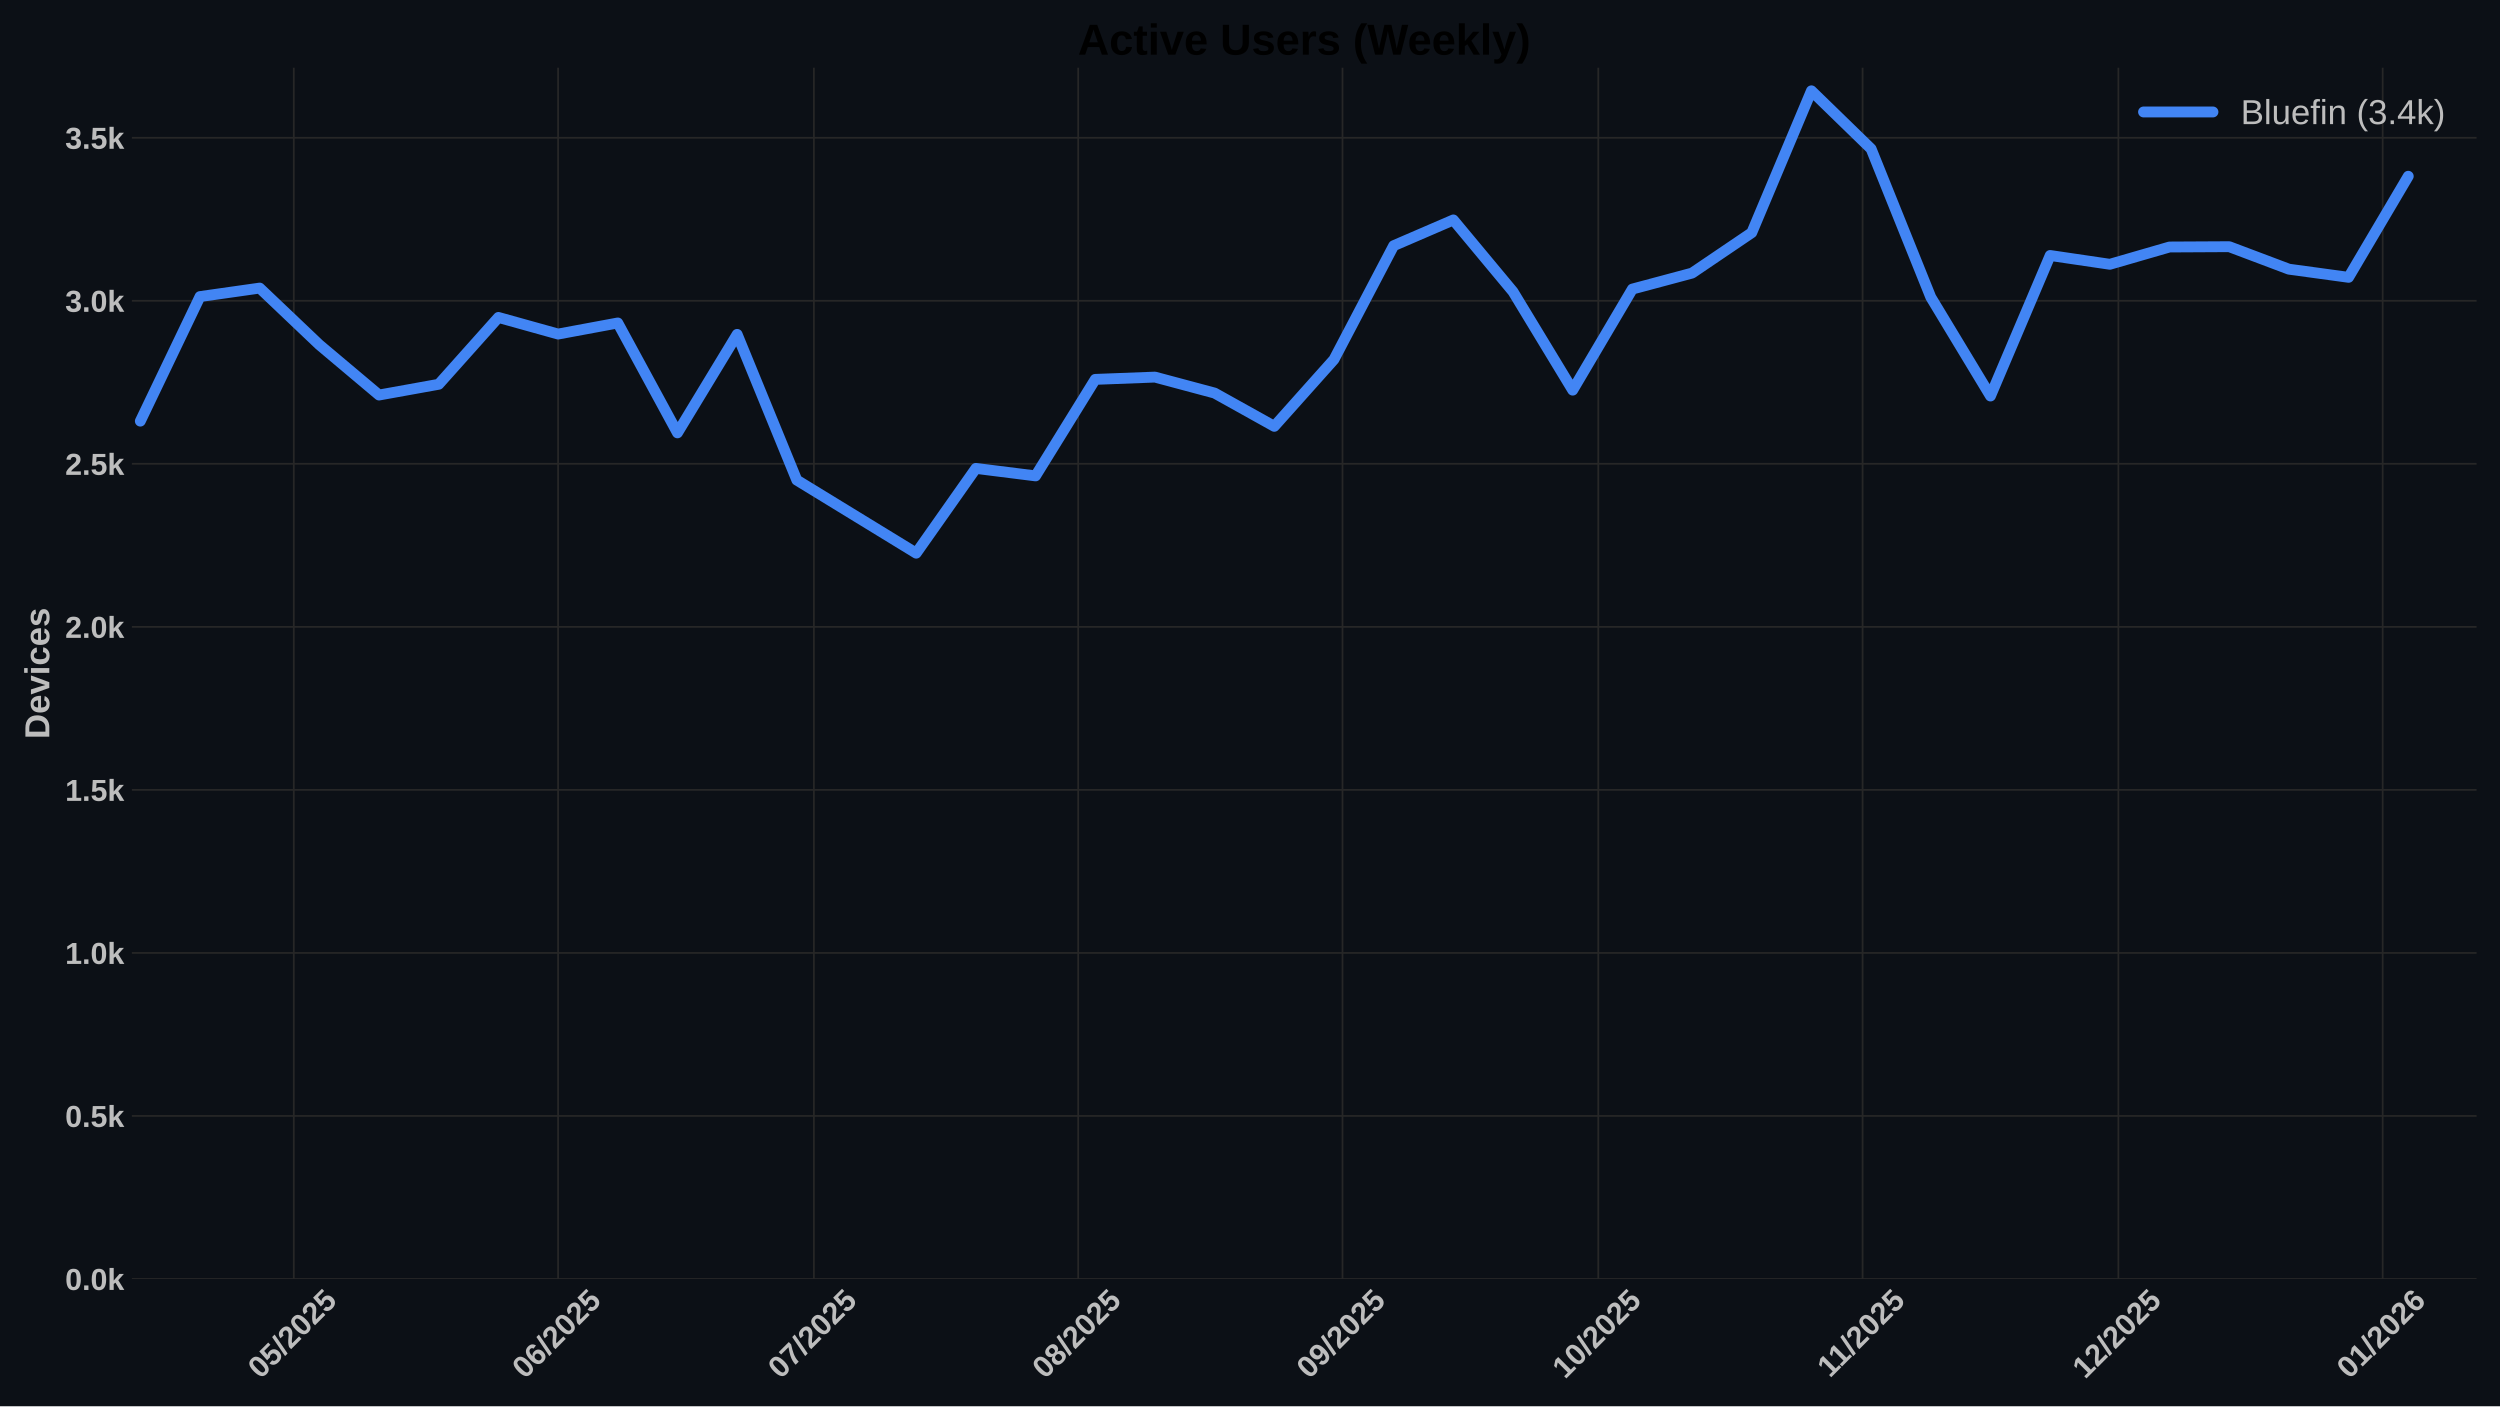
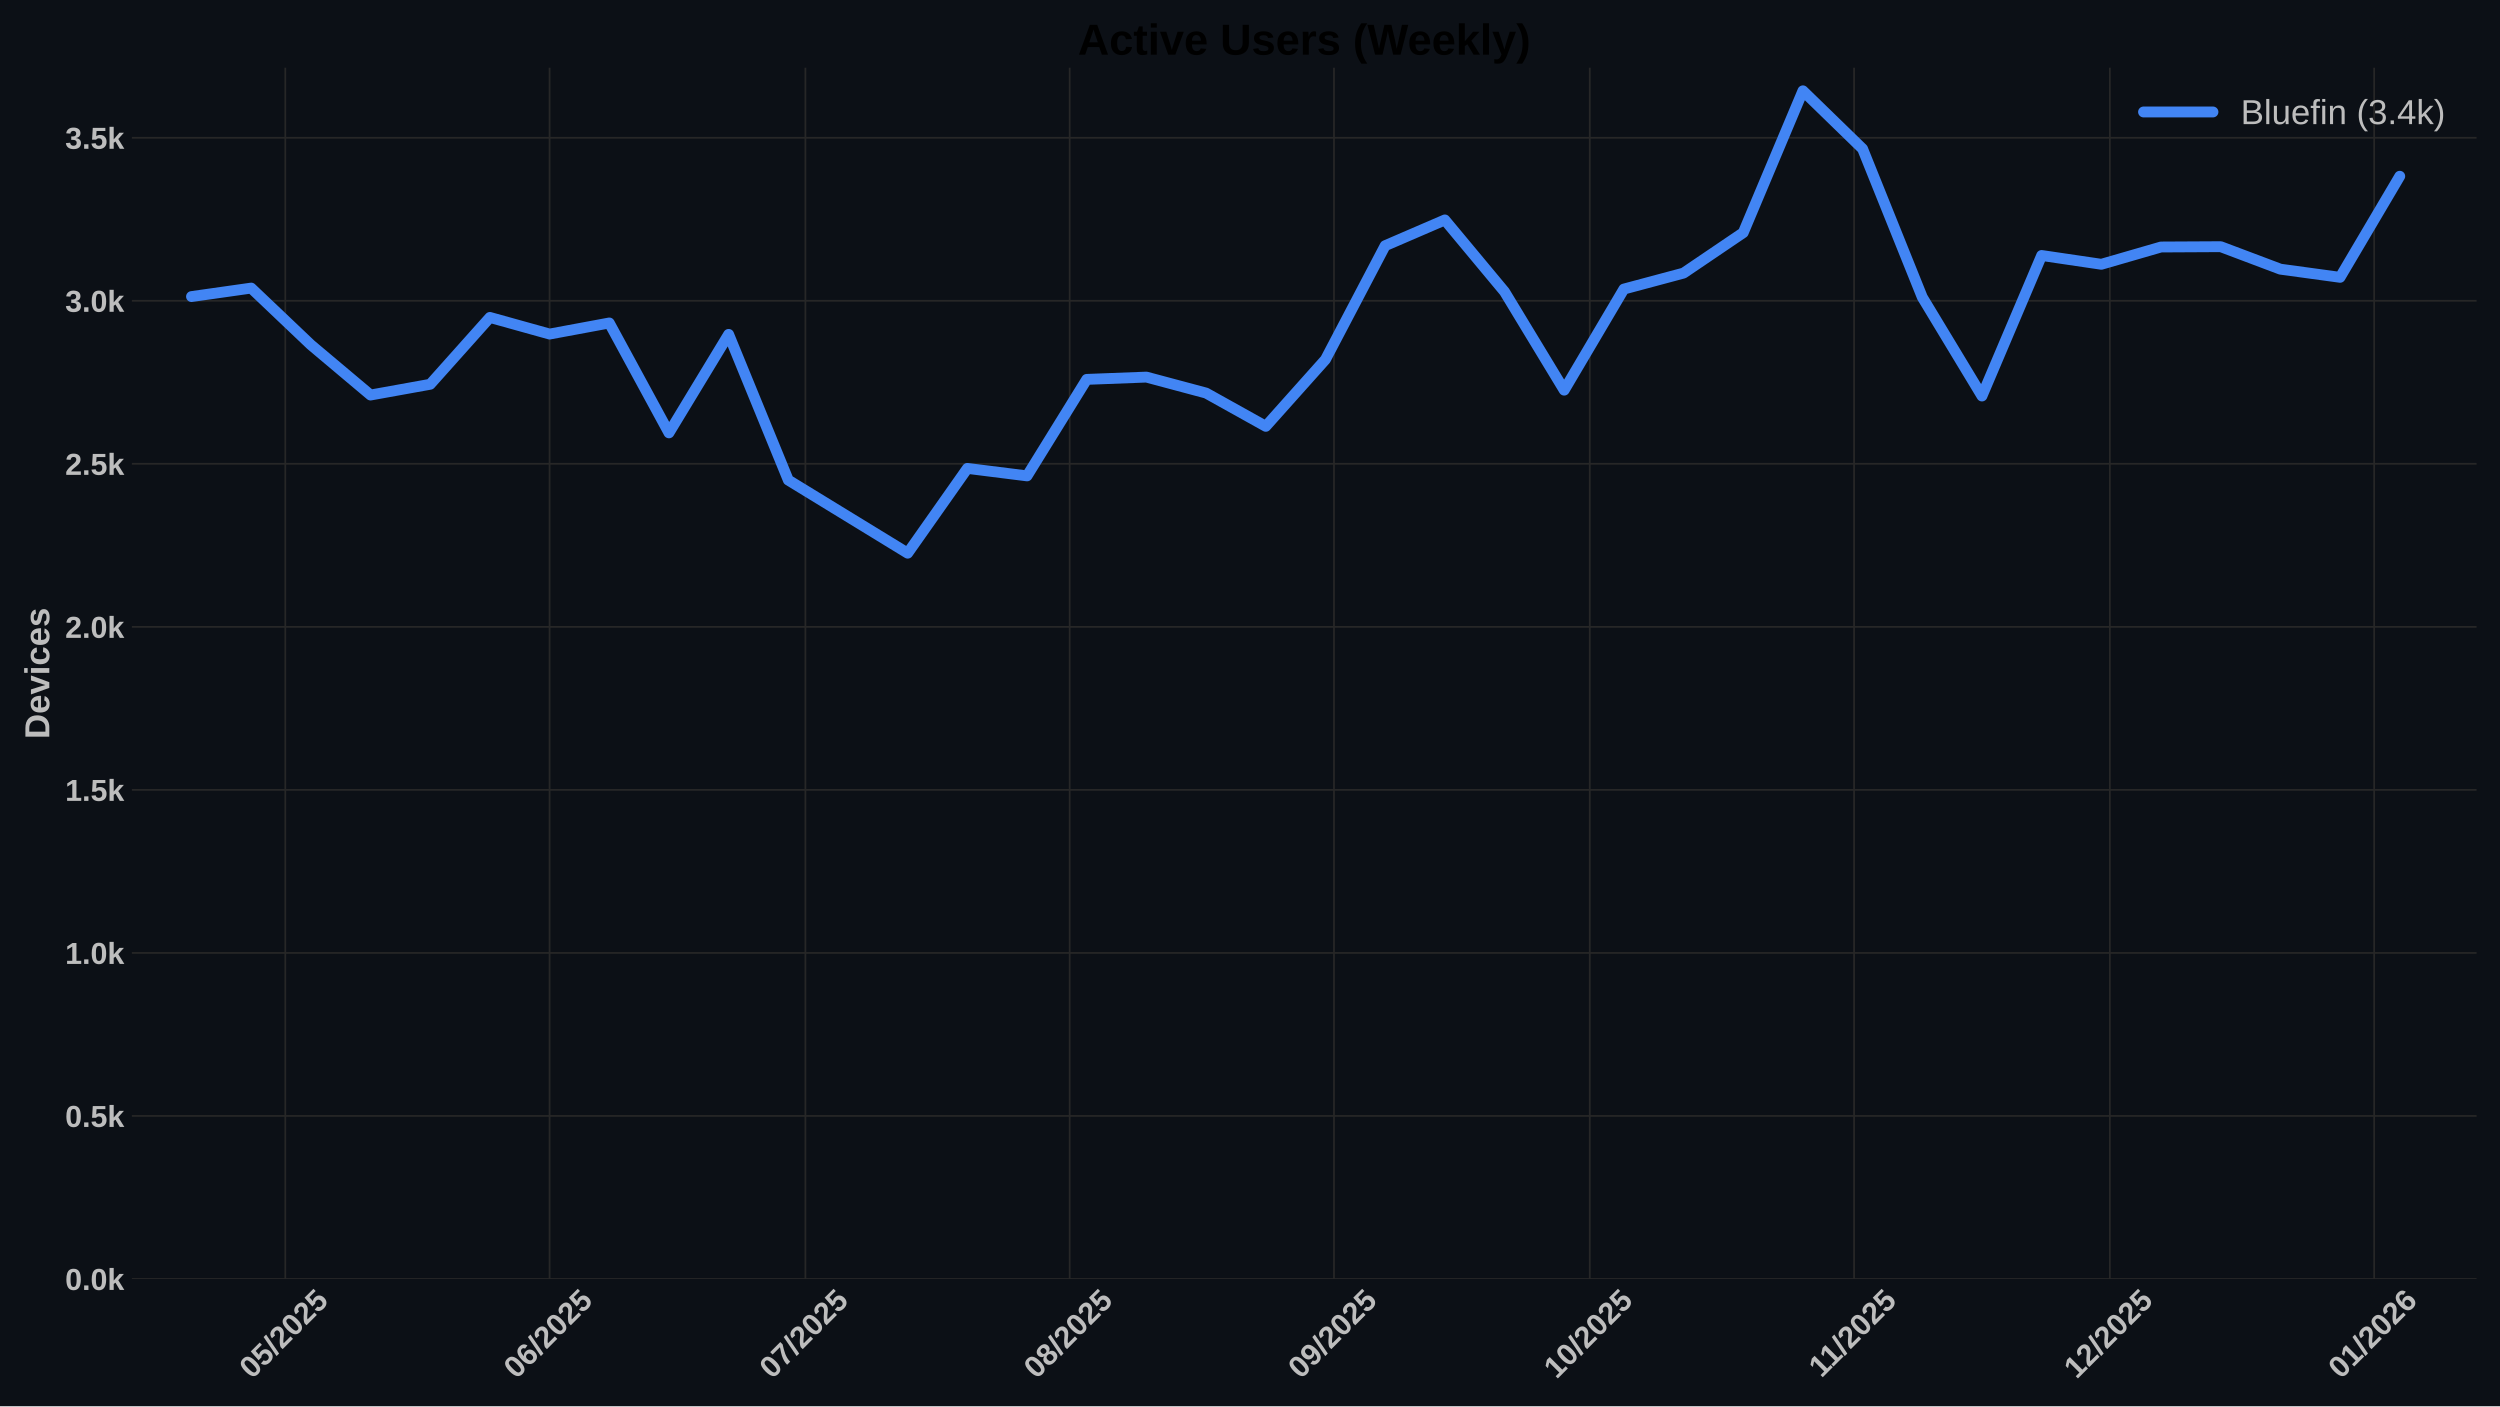
<svg xmlns="http://www.w3.org/2000/svg" xmlns:xlink="http://www.w3.org/1999/xlink" width="1152pt" height="648pt" viewBox="0 0 1152 648" version="1.1">
  <defs>
    <style type="text/css">*{stroke-linejoin: round; stroke-linecap: butt}</style>
  </defs>
  <g id="figure_1">
    <g id="patch_1">
      <path d="M 0 648  L 1152 648  L 1152 0  L 0 0  z " style="fill: #0c1016" />
    </g>
    <g id="axes_1">
      <g id="patch_2">
        <path d="M 60.78 589.343  L 1141.2 589.343  L 1141.2 31.2  L 60.78 31.2  z " style="fill: #0c1016" />
      </g>
      <g id="matplotlib.axis_1">
        <g id="xtick_1">
          <g id="line2d_1">
-             <path d="M 135.382 589.343  L 135.382 31.2  " clip-path="url(#p2f985e2b0f)" style="fill: none; stroke: #272727; stroke-width: 0.8; stroke-linecap: round" />
+             <path d="M 131.461 589.343  L 131.461 31.2  " clip-path="url(#p98b4468019)" style="fill: none; stroke: #272727; stroke-width: 0.8; stroke-linecap: round" />
          </g>
          <g id="line2d_2" />
          <g id="text_1">
-             <g style="fill: #bdbdbd" transform="translate(120.0514 635.7977) rotate(-45) scale(0.14 -0.14)">
+             <g style="fill: #bdbdbd" transform="translate(116.1312 635.7977) rotate(-45) scale(0.14 -0.14)">
              <defs>
                <path id="LiberationSans-Bold-30" d="M 3297 2203  Q 3297 1088 2914 512  Q 2531 -63 1766 -63  Q 253 -63 253 2203  Q 253 2994 418 3494  Q 584 3994 915 4231  Q 1247 4469 1791 4469  Q 2572 4469 2934 3903  Q 3297 3338 3297 2203  z M 2416 2203  Q 2416 2813 2356 3150  Q 2297 3488 2165 3634  Q 2034 3781 1784 3781  Q 1519 3781 1383 3632  Q 1247 3484 1189 3148  Q 1131 2813 1131 2203  Q 1131 1600 1192 1261  Q 1253 922 1386 775  Q 1519 628 1772 628  Q 2022 628 2158 783  Q 2294 938 2355 1278  Q 2416 1619 2416 2203  z " transform="scale(0.015625)" />
                <path id="LiberationSans-Bold-35" d="M 3381 1466  Q 3381 766 2945 351  Q 2509 -63 1750 -63  Q 1088 -63 689 235  Q 291 534 197 1100  L 1075 1172  Q 1144 891 1319 762  Q 1494 634 1759 634  Q 2088 634 2283 843  Q 2478 1053 2478 1447  Q 2478 1794 2293 2001  Q 2109 2209 1778 2209  Q 1413 2209 1181 1925  L 325 1925  L 478 4403  L 3125 4403  L 3125 3750  L 1275 3750  L 1203 2638  Q 1522 2919 2000 2919  Q 2628 2919 3004 2528  Q 3381 2138 3381 1466  z " transform="scale(0.015625)" />
                <path id="LiberationSans-Bold-2f" d="M 63 -128  L 972 4638  L 1716 4638  L 822 -128  L 63 -128  z " transform="scale(0.015625)" />
                <path id="LiberationSans-Bold-32" d="M 222 0  L 222 609  Q 394 988 711 1347  Q 1028 1706 1509 2097  Q 1972 2472 2158 2715  Q 2344 2959 2344 3194  Q 2344 3769 1766 3769  Q 1484 3769 1336 3617  Q 1188 3466 1144 3163  L 259 3213  Q 334 3825 717 4147  Q 1100 4469 1759 4469  Q 2472 4469 2853 4144  Q 3234 3819 3234 3231  Q 3234 2922 3112 2672  Q 2991 2422 2800 2211  Q 2609 2000 2376 1815  Q 2144 1631 1925 1456  Q 1706 1281 1526 1103  Q 1347 925 1259 722  L 3303 722  L 3303 0  L 222 0  z " transform="scale(0.015625)" />
              </defs>
              <use xlink:href="#LiberationSans-Bold-30" />
              <use xlink:href="#LiberationSans-Bold-35" transform="translate(55.61523 0)" />
              <use xlink:href="#LiberationSans-Bold-2f" transform="translate(111.2305 0)" />
              <use xlink:href="#LiberationSans-Bold-32" transform="translate(139.0137 0)" />
              <use xlink:href="#LiberationSans-Bold-30" transform="translate(194.6289 0)" />
              <use xlink:href="#LiberationSans-Bold-32" transform="translate(250.2441 0)" />
              <use xlink:href="#LiberationSans-Bold-35" transform="translate(305.8594 0)" />
            </g>
          </g>
        </g>
        <g id="xtick_2">
          <g id="line2d_3">
-             <path d="M 257.175 589.343  L 257.175 31.2  " clip-path="url(#p2f985e2b0f)" style="fill: none; stroke: #272727; stroke-width: 0.8; stroke-linecap: round" />
+             <path d="M 253.254 589.343  L 253.254 31.2  " clip-path="url(#p98b4468019)" style="fill: none; stroke: #272727; stroke-width: 0.8; stroke-linecap: round" />
          </g>
          <g id="line2d_4" />
          <g id="text_2">
-             <g style="fill: #bdbdbd" transform="translate(241.8442 635.7977) rotate(-45) scale(0.14 -0.14)">
+             <g style="fill: #bdbdbd" transform="translate(237.924 635.7977) rotate(-45) scale(0.14 -0.14)">
              <defs>
                <path id="LiberationSans-Bold-36" d="M 3328 1441  Q 3328 738 2934 337  Q 2541 -63 1847 -63  Q 1069 -63 651 482  Q 234 1028 234 2100  Q 234 3278 657 3873  Q 1081 4469 1869 4469  Q 2428 4469 2751 4222  Q 3075 3975 3209 3456  L 2381 3341  Q 2263 3775 1850 3775  Q 1497 3775 1295 3422  Q 1094 3069 1094 2350  Q 1234 2584 1484 2709  Q 1734 2834 2050 2834  Q 2641 2834 2984 2459  Q 3328 2084 3328 1441  z M 2447 1416  Q 2447 1791 2273 1989  Q 2100 2188 1797 2188  Q 1506 2188 1331 2002  Q 1156 1816 1156 1509  Q 1156 1125 1339 873  Q 1522 622 1819 622  Q 2116 622 2281 833  Q 2447 1044 2447 1416  z " transform="scale(0.015625)" />
              </defs>
              <use xlink:href="#LiberationSans-Bold-30" />
              <use xlink:href="#LiberationSans-Bold-36" transform="translate(55.61523 0)" />
              <use xlink:href="#LiberationSans-Bold-2f" transform="translate(111.2305 0)" />
              <use xlink:href="#LiberationSans-Bold-32" transform="translate(139.0137 0)" />
              <use xlink:href="#LiberationSans-Bold-30" transform="translate(194.6289 0)" />
              <use xlink:href="#LiberationSans-Bold-32" transform="translate(250.2441 0)" />
              <use xlink:href="#LiberationSans-Bold-35" transform="translate(305.8594 0)" />
            </g>
          </g>
        </g>
        <g id="xtick_3">
          <g id="line2d_5">
-             <path d="M 375.039 589.343  L 375.039 31.2  " clip-path="url(#p2f985e2b0f)" style="fill: none; stroke: #272727; stroke-width: 0.8; stroke-linecap: round" />
+             <path d="M 371.118 589.343  L 371.118 31.2  " clip-path="url(#p98b4468019)" style="fill: none; stroke: #272727; stroke-width: 0.8; stroke-linecap: round" />
          </g>
          <g id="line2d_6" />
          <g id="text_3">
-             <g style="fill: #bdbdbd" transform="translate(359.7082 635.7977) rotate(-45) scale(0.14 -0.14)">
+             <g style="fill: #bdbdbd" transform="translate(355.788 635.7977) rotate(-45) scale(0.14 -0.14)">
              <defs>
                <path id="LiberationSans-Bold-37" d="M 3278 3706  Q 2981 3238 2717 2797  Q 2453 2356 2256 1911  Q 2059 1466 1945 995  Q 1831 525 1831 0  L 916 0  Q 916 550 1059 1064  Q 1203 1578 1475 2111  Q 1747 2644 2463 3681  L 275 3681  L 275 4403  L 3278 4403  L 3278 3706  z " transform="scale(0.015625)" />
              </defs>
              <use xlink:href="#LiberationSans-Bold-30" />
              <use xlink:href="#LiberationSans-Bold-37" transform="translate(55.61523 0)" />
              <use xlink:href="#LiberationSans-Bold-2f" transform="translate(111.2305 0)" />
              <use xlink:href="#LiberationSans-Bold-32" transform="translate(139.0137 0)" />
              <use xlink:href="#LiberationSans-Bold-30" transform="translate(194.6289 0)" />
              <use xlink:href="#LiberationSans-Bold-32" transform="translate(250.2441 0)" />
              <use xlink:href="#LiberationSans-Bold-35" transform="translate(305.8594 0)" />
            </g>
          </g>
        </g>
        <g id="xtick_4">
          <g id="line2d_7">
-             <path d="M 496.831 589.343  L 496.831 31.2  " clip-path="url(#p2f985e2b0f)" style="fill: none; stroke: #272727; stroke-width: 0.8; stroke-linecap: round" />
+             <path d="M 492.911 589.343  L 492.911 31.2  " clip-path="url(#p98b4468019)" style="fill: none; stroke: #272727; stroke-width: 0.8; stroke-linecap: round" />
          </g>
          <g id="line2d_8" />
          <g id="text_4">
-             <g style="fill: #bdbdbd" transform="translate(481.501 635.7977) rotate(-45) scale(0.14 -0.14)">
+             <g style="fill: #bdbdbd" transform="translate(477.5808 635.7977) rotate(-45) scale(0.14 -0.14)">
              <defs>
                <path id="LiberationSans-Bold-38" d="M 3363 1241  Q 3363 622 2953 279  Q 2544 -63 1784 -63  Q 1031 -63 617 278  Q 203 619 203 1234  Q 203 1656 447 1945  Q 691 2234 1100 2303  L 1100 2316  Q 744 2394 525 2669  Q 306 2944 306 3303  Q 306 3844 689 4156  Q 1072 4469 1772 4469  Q 2488 4469 2870 4164  Q 3253 3859 3253 3297  Q 3253 2938 3036 2666  Q 2819 2394 2453 2322  L 2453 2309  Q 2878 2241 3120 1961  Q 3363 1681 3363 1241  z M 2350 3250  Q 2350 3563 2206 3708  Q 2063 3853 1772 3853  Q 1203 3853 1203 3250  Q 1203 2619 1778 2619  Q 2066 2619 2208 2766  Q 2350 2913 2350 3250  z M 2453 1313  Q 2453 2003 1766 2003  Q 1447 2003 1276 1822  Q 1106 1641 1106 1300  Q 1106 913 1275 734  Q 1444 556 1791 556  Q 2131 556 2292 734  Q 2453 913 2453 1313  z " transform="scale(0.015625)" />
              </defs>
              <use xlink:href="#LiberationSans-Bold-30" />
              <use xlink:href="#LiberationSans-Bold-38" transform="translate(55.61523 0)" />
              <use xlink:href="#LiberationSans-Bold-2f" transform="translate(111.2305 0)" />
              <use xlink:href="#LiberationSans-Bold-32" transform="translate(139.0137 0)" />
              <use xlink:href="#LiberationSans-Bold-30" transform="translate(194.6289 0)" />
              <use xlink:href="#LiberationSans-Bold-32" transform="translate(250.2441 0)" />
              <use xlink:href="#LiberationSans-Bold-35" transform="translate(305.8594 0)" />
            </g>
          </g>
        </g>
        <g id="xtick_5">
          <g id="line2d_9">
-             <path d="M 618.624 589.343  L 618.624 31.2  " clip-path="url(#p2f985e2b0f)" style="fill: none; stroke: #272727; stroke-width: 0.8; stroke-linecap: round" />
+             <path d="M 614.704 589.343  L 614.704 31.2  " clip-path="url(#p98b4468019)" style="fill: none; stroke: #272727; stroke-width: 0.8; stroke-linecap: round" />
          </g>
          <g id="line2d_10" />
          <g id="text_5">
-             <g style="fill: #bdbdbd" transform="translate(603.2938 635.7977) rotate(-45) scale(0.14 -0.14)">
+             <g style="fill: #bdbdbd" transform="translate(599.3736 635.7977) rotate(-45) scale(0.14 -0.14)">
              <defs>
                <path id="LiberationSans-Bold-39" d="M 3322 2272  Q 3322 1100 2894 518  Q 2466 -63 1678 -63  Q 1097 -63 767 185  Q 438 434 300 972  L 1125 1088  Q 1247 628 1688 628  Q 2056 628 2254 981  Q 2453 1334 2459 2028  Q 2341 1794 2070 1661  Q 1800 1528 1488 1528  Q 906 1528 564 1923  Q 222 2319 222 2994  Q 222 3688 623 4078  Q 1025 4469 1759 4469  Q 2550 4469 2936 3920  Q 3322 3372 3322 2272  z M 2394 2888  Q 2394 3297 2214 3539  Q 2034 3781 1738 3781  Q 1447 3781 1280 3570  Q 1113 3359 1113 2988  Q 1113 2622 1278 2401  Q 1444 2181 1741 2181  Q 2022 2181 2208 2373  Q 2394 2566 2394 2888  z " transform="scale(0.015625)" />
              </defs>
              <use xlink:href="#LiberationSans-Bold-30" />
              <use xlink:href="#LiberationSans-Bold-39" transform="translate(55.61523 0)" />
              <use xlink:href="#LiberationSans-Bold-2f" transform="translate(111.2305 0)" />
              <use xlink:href="#LiberationSans-Bold-32" transform="translate(139.0137 0)" />
              <use xlink:href="#LiberationSans-Bold-30" transform="translate(194.6289 0)" />
              <use xlink:href="#LiberationSans-Bold-32" transform="translate(250.2441 0)" />
              <use xlink:href="#LiberationSans-Bold-35" transform="translate(305.8594 0)" />
            </g>
          </g>
        </g>
        <g id="xtick_6">
          <g id="line2d_11">
-             <path d="M 736.488 589.343  L 736.488 31.2  " clip-path="url(#p2f985e2b0f)" style="fill: none; stroke: #272727; stroke-width: 0.8; stroke-linecap: round" />
+             <path d="M 732.568 589.343  L 732.568 31.2  " clip-path="url(#p98b4468019)" style="fill: none; stroke: #272727; stroke-width: 0.8; stroke-linecap: round" />
          </g>
          <g id="line2d_12" />
          <g id="text_6">
-             <g style="fill: #bdbdbd" transform="translate(721.1578 635.7977) rotate(-45) scale(0.14 -0.14)">
+             <g style="fill: #bdbdbd" transform="translate(717.2376 635.7977) rotate(-45) scale(0.14 -0.14)">
              <defs>
                <path id="LiberationSans-Bold-31" d="M 403 0  L 403 653  L 1494 653  L 1494 3656  L 438 2997  L 438 3688  L 1541 4403  L 2372 4403  L 2372 653  L 3381 653  L 3381 0  L 403 0  z " transform="scale(0.015625)" />
              </defs>
              <use xlink:href="#LiberationSans-Bold-31" />
              <use xlink:href="#LiberationSans-Bold-30" transform="translate(55.61523 0)" />
              <use xlink:href="#LiberationSans-Bold-2f" transform="translate(111.2305 0)" />
              <use xlink:href="#LiberationSans-Bold-32" transform="translate(139.0137 0)" />
              <use xlink:href="#LiberationSans-Bold-30" transform="translate(194.6289 0)" />
              <use xlink:href="#LiberationSans-Bold-32" transform="translate(250.2441 0)" />
              <use xlink:href="#LiberationSans-Bold-35" transform="translate(305.8594 0)" />
            </g>
          </g>
        </g>
        <g id="xtick_7">
          <g id="line2d_13">
-             <path d="M 858.281 589.343  L 858.281 31.2  " clip-path="url(#p2f985e2b0f)" style="fill: none; stroke: #272727; stroke-width: 0.8; stroke-linecap: round" />
+             <path d="M 854.361 589.343  L 854.361 31.2  " clip-path="url(#p98b4468019)" style="fill: none; stroke: #272727; stroke-width: 0.8; stroke-linecap: round" />
          </g>
          <g id="line2d_14" />
          <g id="text_7">
-             <g style="fill: #bdbdbd" transform="translate(843.2229 635.2532) rotate(-45) scale(0.14 -0.14)">
+             <g style="fill: #bdbdbd" transform="translate(839.3026 635.2532) rotate(-45) scale(0.14 -0.14)">
              <use xlink:href="#LiberationSans-Bold-31" />
              <use xlink:href="#LiberationSans-Bold-31" transform="translate(50.11523 0)" />
              <use xlink:href="#LiberationSans-Bold-2f" transform="translate(105.7305 0)" />
              <use xlink:href="#LiberationSans-Bold-32" transform="translate(133.5137 0)" />
              <use xlink:href="#LiberationSans-Bold-30" transform="translate(189.1289 0)" />
              <use xlink:href="#LiberationSans-Bold-32" transform="translate(244.7441 0)" />
              <use xlink:href="#LiberationSans-Bold-35" transform="translate(300.3594 0)" />
            </g>
          </g>
        </g>
        <g id="xtick_8">
          <g id="line2d_15">
-             <path d="M 976.145 589.343  L 976.145 31.2  " clip-path="url(#p2f985e2b0f)" style="fill: none; stroke: #272727; stroke-width: 0.8; stroke-linecap: round" />
+             <path d="M 972.225 589.343  L 972.225 31.2  " clip-path="url(#p98b4468019)" style="fill: none; stroke: #272727; stroke-width: 0.8; stroke-linecap: round" />
          </g>
          <g id="line2d_16" />
          <g id="text_8">
-             <g style="fill: #bdbdbd" transform="translate(960.8146 635.7977) rotate(-45) scale(0.14 -0.14)">
+             <g style="fill: #bdbdbd" transform="translate(956.8944 635.7977) rotate(-45) scale(0.14 -0.14)">
              <use xlink:href="#LiberationSans-Bold-31" />
              <use xlink:href="#LiberationSans-Bold-32" transform="translate(55.61523 0)" />
              <use xlink:href="#LiberationSans-Bold-2f" transform="translate(111.2305 0)" />
              <use xlink:href="#LiberationSans-Bold-32" transform="translate(139.0137 0)" />
              <use xlink:href="#LiberationSans-Bold-30" transform="translate(194.6289 0)" />
              <use xlink:href="#LiberationSans-Bold-32" transform="translate(250.2441 0)" />
              <use xlink:href="#LiberationSans-Bold-35" transform="translate(305.8594 0)" />
            </g>
          </g>
        </g>
        <g id="xtick_9">
          <g id="line2d_17">
-             <path d="M 1097.938 589.343  L 1097.938 31.2  " clip-path="url(#p2f985e2b0f)" style="fill: none; stroke: #272727; stroke-width: 0.8; stroke-linecap: round" />
+             <path d="M 1094.017 589.343  L 1094.017 31.2  " clip-path="url(#p98b4468019)" style="fill: none; stroke: #272727; stroke-width: 0.8; stroke-linecap: round" />
          </g>
          <g id="line2d_18" />
          <g id="text_9">
-             <g style="fill: #bdbdbd" transform="translate(1082.607 635.7977) rotate(-45) scale(0.14 -0.14)">
+             <g style="fill: #bdbdbd" transform="translate(1078.687 635.7977) rotate(-45) scale(0.14 -0.14)">
              <use xlink:href="#LiberationSans-Bold-30" />
              <use xlink:href="#LiberationSans-Bold-31" transform="translate(55.61523 0)" />
              <use xlink:href="#LiberationSans-Bold-2f" transform="translate(111.2305 0)" />
              <use xlink:href="#LiberationSans-Bold-32" transform="translate(139.0137 0)" />
              <use xlink:href="#LiberationSans-Bold-30" transform="translate(194.6289 0)" />
              <use xlink:href="#LiberationSans-Bold-32" transform="translate(250.2441 0)" />
              <use xlink:href="#LiberationSans-Bold-36" transform="translate(305.8594 0)" />
            </g>
          </g>
        </g>
      </g>
      <g id="matplotlib.axis_2">
        <g id="ytick_1">
          <g id="line2d_19">
-             <path d="M 60.78 589.343  L 1141.2 589.343  " clip-path="url(#p2f985e2b0f)" style="fill: none; stroke: #272727; stroke-width: 0.8; stroke-linecap: round" />
+             <path d="M 60.78 589.343  L 1141.2 589.343  " clip-path="url(#p98b4468019)" style="fill: none; stroke: #272727; stroke-width: 0.8; stroke-linecap: round" />
          </g>
          <g id="line2d_20" />
          <g id="text_10">
            <g style="fill: #bdbdbd" transform="translate(30.03469 594.416) scale(0.14 -0.14)">
              <defs>
                <path id="LiberationSans-Bold-2e" d="M 434 0  L 434 953  L 1338 953  L 1338 0  L 434 0  z " transform="scale(0.015625)" />
                <path id="LiberationSans-Bold-6b" d="M 2606 0  L 1703 1531  L 1325 1269  L 1325 0  L 447 0  L 447 4638  L 1325 4638  L 1325 1981  L 2531 3381  L 3475 3381  L 2288 2063  L 3566 0  L 2606 0  z " transform="scale(0.015625)" />
              </defs>
              <use xlink:href="#LiberationSans-Bold-30" />
              <use xlink:href="#LiberationSans-Bold-2e" transform="translate(55.61523 0)" />
              <use xlink:href="#LiberationSans-Bold-30" transform="translate(83.39844 0)" />
              <use xlink:href="#LiberationSans-Bold-6b" transform="translate(139.0137 0)" />
            </g>
          </g>
        </g>
        <g id="ytick_2">
          <g id="line2d_21">
-             <path d="M 60.78 514.221  L 1141.2 514.221  " clip-path="url(#p2f985e2b0f)" style="fill: none; stroke: #272727; stroke-width: 0.8; stroke-linecap: round" />
+             <path d="M 60.78 514.221  L 1141.2 514.221  " clip-path="url(#p98b4468019)" style="fill: none; stroke: #272727; stroke-width: 0.8; stroke-linecap: round" />
          </g>
          <g id="line2d_22" />
          <g id="text_11">
            <g style="fill: #bdbdbd" transform="translate(30.03469 519.2938) scale(0.14 -0.14)">
              <use xlink:href="#LiberationSans-Bold-30" />
              <use xlink:href="#LiberationSans-Bold-2e" transform="translate(55.61523 0)" />
              <use xlink:href="#LiberationSans-Bold-35" transform="translate(83.39844 0)" />
              <use xlink:href="#LiberationSans-Bold-6b" transform="translate(139.0137 0)" />
            </g>
          </g>
        </g>
        <g id="ytick_3">
          <g id="line2d_23">
-             <path d="M 60.78 439.099  L 1141.2 439.099  " clip-path="url(#p2f985e2b0f)" style="fill: none; stroke: #272727; stroke-width: 0.8; stroke-linecap: round" />
+             <path d="M 60.78 439.099  L 1141.2 439.099  " clip-path="url(#p98b4468019)" style="fill: none; stroke: #272727; stroke-width: 0.8; stroke-linecap: round" />
          </g>
          <g id="line2d_24" />
          <g id="text_12">
            <g style="fill: #bdbdbd" transform="translate(30.03469 444.1715) scale(0.14 -0.14)">
              <use xlink:href="#LiberationSans-Bold-31" />
              <use xlink:href="#LiberationSans-Bold-2e" transform="translate(55.61523 0)" />
              <use xlink:href="#LiberationSans-Bold-30" transform="translate(83.39844 0)" />
              <use xlink:href="#LiberationSans-Bold-6b" transform="translate(139.0137 0)" />
            </g>
          </g>
        </g>
        <g id="ytick_4">
          <g id="line2d_25">
-             <path d="M 60.78 363.976  L 1141.2 363.976  " clip-path="url(#p2f985e2b0f)" style="fill: none; stroke: #272727; stroke-width: 0.8; stroke-linecap: round" />
+             <path d="M 60.78 363.976  L 1141.2 363.976  " clip-path="url(#p98b4468019)" style="fill: none; stroke: #272727; stroke-width: 0.8; stroke-linecap: round" />
          </g>
          <g id="line2d_26" />
          <g id="text_13">
            <g style="fill: #bdbdbd" transform="translate(30.03469 369.0493) scale(0.14 -0.14)">
              <use xlink:href="#LiberationSans-Bold-31" />
              <use xlink:href="#LiberationSans-Bold-2e" transform="translate(55.61523 0)" />
              <use xlink:href="#LiberationSans-Bold-35" transform="translate(83.39844 0)" />
              <use xlink:href="#LiberationSans-Bold-6b" transform="translate(139.0137 0)" />
            </g>
          </g>
        </g>
        <g id="ytick_5">
          <g id="line2d_27">
-             <path d="M 60.78 288.854  L 1141.2 288.854  " clip-path="url(#p2f985e2b0f)" style="fill: none; stroke: #272727; stroke-width: 0.8; stroke-linecap: round" />
+             <path d="M 60.78 288.854  L 1141.2 288.854  " clip-path="url(#p98b4468019)" style="fill: none; stroke: #272727; stroke-width: 0.8; stroke-linecap: round" />
          </g>
          <g id="line2d_28" />
          <g id="text_14">
            <g style="fill: #bdbdbd" transform="translate(30.03469 293.9271) scale(0.14 -0.14)">
              <use xlink:href="#LiberationSans-Bold-32" />
              <use xlink:href="#LiberationSans-Bold-2e" transform="translate(55.61523 0)" />
              <use xlink:href="#LiberationSans-Bold-30" transform="translate(83.39844 0)" />
              <use xlink:href="#LiberationSans-Bold-6b" transform="translate(139.0137 0)" />
            </g>
          </g>
        </g>
        <g id="ytick_6">
          <g id="line2d_29">
-             <path d="M 60.78 213.732  L 1141.2 213.732  " clip-path="url(#p2f985e2b0f)" style="fill: none; stroke: #272727; stroke-width: 0.8; stroke-linecap: round" />
+             <path d="M 60.78 213.732  L 1141.2 213.732  " clip-path="url(#p98b4468019)" style="fill: none; stroke: #272727; stroke-width: 0.8; stroke-linecap: round" />
          </g>
          <g id="line2d_30" />
          <g id="text_15">
            <g style="fill: #bdbdbd" transform="translate(30.03469 218.8048) scale(0.14 -0.14)">
              <use xlink:href="#LiberationSans-Bold-32" />
              <use xlink:href="#LiberationSans-Bold-2e" transform="translate(55.61523 0)" />
              <use xlink:href="#LiberationSans-Bold-35" transform="translate(83.39844 0)" />
              <use xlink:href="#LiberationSans-Bold-6b" transform="translate(139.0137 0)" />
            </g>
          </g>
        </g>
        <g id="ytick_7">
          <g id="line2d_31">
-             <path d="M 60.78 138.61  L 1141.2 138.61  " clip-path="url(#p2f985e2b0f)" style="fill: none; stroke: #272727; stroke-width: 0.8; stroke-linecap: round" />
+             <path d="M 60.78 138.61  L 1141.2 138.61  " clip-path="url(#p98b4468019)" style="fill: none; stroke: #272727; stroke-width: 0.8; stroke-linecap: round" />
          </g>
          <g id="line2d_32" />
          <g id="text_16" style="fill: #bdbdbd">
            <g style="fill: #bdbdbd" transform="translate(30.03469 143.6826) scale(0.14 -0.14)">
              <defs>
                <path id="LiberationSans-Bold-33" d="M 3328 1222  Q 3328 603 2922 265  Q 2516 -72 1766 -72  Q 1056 -72 637 254  Q 219 581 147 1197  L 1041 1275  Q 1125 641 1763 641  Q 2078 641 2253 797  Q 2428 953 2428 1275  Q 2428 1569 2215 1725  Q 2003 1881 1584 1881  L 1278 1881  L 1278 2591  L 1566 2591  Q 1944 2591 2134 2745  Q 2325 2900 2325 3188  Q 2325 3459 2173 3614  Q 2022 3769 1731 3769  Q 1459 3769 1292 3619  Q 1125 3469 1100 3194  L 222 3256  Q 291 3825 694 4147  Q 1097 4469 1747 4469  Q 2438 4469 2827 4158  Q 3216 3847 3216 3297  Q 3216 2884 2973 2618  Q 2731 2353 2275 2266  L 2275 2253  Q 2781 2194 3054 1920  Q 3328 1647 3328 1222  z " transform="scale(0.015625)" />
              </defs>
              <use xlink:href="#LiberationSans-Bold-33" />
              <use xlink:href="#LiberationSans-Bold-2e" transform="translate(55.61523 0)" />
              <use xlink:href="#LiberationSans-Bold-30" transform="translate(83.39844 0)" />
              <use xlink:href="#LiberationSans-Bold-6b" transform="translate(139.0137 0)" />
            </g>
          </g>
        </g>
        <g id="ytick_8">
          <g id="line2d_33">
-             <path d="M 60.78 63.488  L 1141.2 63.488  " clip-path="url(#p2f985e2b0f)" style="fill: none; stroke: #272727; stroke-width: 0.8; stroke-linecap: round" />
+             <path d="M 60.78 63.488  L 1141.2 63.488  " clip-path="url(#p98b4468019)" style="fill: none; stroke: #272727; stroke-width: 0.8; stroke-linecap: round" />
          </g>
          <g id="line2d_34" />
          <g id="text_17">
            <g style="fill: #bdbdbd" transform="translate(30.03469 68.56035) scale(0.14 -0.14)">
              <use xlink:href="#LiberationSans-Bold-33" />
              <use xlink:href="#LiberationSans-Bold-2e" transform="translate(55.61523 0)" />
              <use xlink:href="#LiberationSans-Bold-35" transform="translate(83.39844 0)" />
              <use xlink:href="#LiberationSans-Bold-6b" transform="translate(139.0137 0)" />
            </g>
          </g>
        </g>
        <g id="text_18">
          <g style="fill: #bdbdbd" transform="translate(22.71469 340.5153) rotate(-90) scale(0.16 -0.16)">
            <defs>
              <path id="LiberationSans-Bold-44" d="M 4353 2234  Q 4353 1553 4086 1045  Q 3819 538 3330 269  Q 2841 0 2209 0  L 428 0  L 428 4403  L 2022 4403  Q 3134 4403 3743 3842  Q 4353 3281 4353 2234  z M 3425 2234  Q 3425 2944 3056 3317  Q 2688 3691 2003 3691  L 1350 3691  L 1350 713  L 2131 713  Q 2725 713 3075 1122  Q 3425 1531 3425 2234  z " transform="scale(0.015625)" />
              <path id="LiberationSans-Bold-65" d="M 1831 -63  Q 1069 -63 659 389  Q 250 841 250 1706  Q 250 2544 665 2994  Q 1081 3444 1844 3444  Q 2572 3444 2956 2961  Q 3341 2478 3341 1547  L 3341 1522  L 1172 1522  Q 1172 1028 1355 776  Q 1538 525 1875 525  Q 2341 525 2463 928  L 3291 856  Q 2931 -63 1831 -63  z M 1831 2891  Q 1522 2891 1355 2675  Q 1188 2459 1178 2072  L 2491 2072  Q 2466 2481 2294 2686  Q 2122 2891 1831 2891  z " transform="scale(0.015625)" />
              <path id="LiberationSans-Bold-76" d="M 2284 0  L 1234 0  L 25 3381  L 953 3381  L 1544 1491  Q 1591 1334 1766 709  Q 1797 838 1894 1159  Q 1991 1481 2613 3381  L 3531 3381  L 2284 0  z " transform="scale(0.015625)" />
              <path id="LiberationSans-Bold-69" d="M 447 3991  L 447 4638  L 1325 4638  L 1325 3991  L 447 3991  z M 447 0  L 447 3381  L 1325 3381  L 1325 0  L 447 0  z " transform="scale(0.015625)" />
              <path id="LiberationSans-Bold-63" d="M 1856 -63  Q 1088 -63 669 395  Q 250 853 250 1672  Q 250 2509 672 2976  Q 1094 3444 1869 3444  Q 2466 3444 2856 3144  Q 3247 2844 3347 2316  L 2463 2272  Q 2425 2531 2275 2686  Q 2125 2841 1850 2841  Q 1172 2841 1172 1706  Q 1172 538 1863 538  Q 2113 538 2281 695  Q 2450 853 2491 1166  L 3372 1125  Q 3325 778 3123 506  Q 2922 234 2594 85  Q 2266 -63 1856 -63  z " transform="scale(0.015625)" />
              <path id="LiberationSans-Bold-73" d="M 3297 988  Q 3297 497 2895 217  Q 2494 -63 1784 -63  Q 1088 -63 717 157  Q 347 378 225 844  L 997 959  Q 1063 719 1223 619  Q 1384 519 1784 519  Q 2153 519 2322 612  Q 2491 706 2491 906  Q 2491 1069 2355 1164  Q 2219 1259 1894 1325  Q 1150 1472 890 1598  Q 631 1725 495 1926  Q 359 2128 359 2422  Q 359 2906 732 3176  Q 1106 3447 1791 3447  Q 2394 3447 2761 3212  Q 3128 2978 3219 2534  L 2441 2453  Q 2403 2659 2256 2761  Q 2109 2863 1791 2863  Q 1478 2863 1322 2783  Q 1166 2703 1166 2516  Q 1166 2369 1286 2283  Q 1406 2197 1691 2141  Q 2088 2059 2395 1973  Q 2703 1888 2889 1769  Q 3075 1650 3186 1464  Q 3297 1278 3297 988  z " transform="scale(0.015625)" />
            </defs>
            <use xlink:href="#LiberationSans-Bold-44" />
            <use xlink:href="#LiberationSans-Bold-65" transform="translate(72.2168 0)" />
            <use xlink:href="#LiberationSans-Bold-76" transform="translate(127.832 0)" />
            <use xlink:href="#LiberationSans-Bold-69" transform="translate(183.4473 0)" />
            <use xlink:href="#LiberationSans-Bold-63" transform="translate(211.2305 0)" />
            <use xlink:href="#LiberationSans-Bold-65" transform="translate(266.8457 0)" />
            <use xlink:href="#LiberationSans-Bold-73" transform="translate(322.4609 0)" />
          </g>
        </g>
      </g>
      <g id="line2d_35">
-         <path d="M 64.663 194.05  L 92.165 136.657  L 119.667 132.75  L 147.168 158.893  L 174.67 182.03  L 202.171 177.072  L 229.673 146.272  L 257.175 153.935  L 284.676 148.826  L 312.178 199.459  L 339.679 154.085  L 367.181 221.244  L 422.184 254.899  L 449.686 215.835  L 477.187 219.291  L 504.689 174.819  L 532.191 173.767  L 559.692 181.129  L 587.194 196.454  L 614.695 165.654  L 642.197 113.218  L 669.699 101.349  L 697.2 134.403  L 724.702 179.777  L 752.203 133.201  L 779.705 125.839  L 807.207 107.209  L 834.708 41.852  L 862.21 68.596  L 889.711 136.957  L 917.213 182.481  L 944.715 117.726  L 972.216 121.782  L 999.718 113.819  L 1027.219 113.669  L 1054.721 124.036  L 1082.223 127.792  L 1109.724 81.216  " clip-path="url(#p2f985e2b0f)" style="fill: none; stroke: #4285f4; stroke-width: 5; stroke-linecap: round" />
+         <path d="M 88.245 136.657  L 115.746 132.75  L 143.248 158.893  L 170.749 182.03  L 198.251 177.072  L 225.753 146.272  L 253.254 153.935  L 280.756 148.826  L 308.257 199.459  L 335.759 154.085  L 363.261 221.244  L 418.264 254.899  L 445.765 215.835  L 473.267 219.291  L 500.769 174.819  L 528.27 173.767  L 555.772 181.129  L 583.273 196.454  L 610.775 165.654  L 638.277 113.218  L 665.778 101.349  L 693.28 134.403  L 720.781 179.777  L 748.283 133.201  L 775.785 125.839  L 803.286 107.209  L 830.788 41.852  L 858.289 68.596  L 885.791 136.957  L 913.293 182.481  L 940.794 117.726  L 968.296 121.782  L 995.797 113.819  L 1023.299 113.669  L 1050.801 124.036  L 1078.302 127.792  L 1105.804 81.216  " clip-path="url(#p98b4468019)" style="fill: none; stroke: #4285f4; stroke-width: 5; stroke-linecap: round" />
      </g>
      <g id="patch_3">
        <path d="M 60.78 589.343  L 60.78 31.2  " style="fill: none" />
      </g>
      <g id="patch_4">
        <path d="M 1141.2 589.343  L 1141.2 31.2  " style="fill: none" />
      </g>
      <g id="patch_5">
        <path d="M 60.78 589.343  L 1141.2 589.343  " style="fill: none" />
      </g>
      <g id="patch_6">
        <path d="M 60.78 31.2  L 1141.2 31.2  " style="fill: none" />
      </g>
      <g id="text_19">
        <g transform="translate(496.6791 25.2) scale(0.2 -0.2)">
          <defs>
            <path id="LiberationSans-Bold-41" d="M 3541 0  L 3150 1125  L 1472 1125  L 1081 0  L 159 0  L 1766 4403  L 2853 4403  L 4453 0  L 3541 0  z M 2309 3725  L 2291 3656  Q 2259 3544 2215 3400  Q 2172 3256 1678 1819  L 2944 1819  L 2509 3084  L 2375 3509  L 2309 3725  z " transform="scale(0.015625)" />
            <path id="LiberationSans-Bold-74" d="M 1313 -56  Q 925 -56 715 155  Q 506 366 506 794  L 506 2788  L 78 2788  L 78 3381  L 550 3381  L 825 4175  L 1375 4175  L 1375 3381  L 2016 3381  L 2016 2788  L 1375 2788  L 1375 1031  Q 1375 784 1469 667  Q 1563 550 1759 550  Q 1863 550 2053 594  L 2053 50  Q 1728 -56 1313 -56  z " transform="scale(0.015625)" />
            <path id="LiberationSans-Bold-20" transform="scale(0.015625)" />
            <path id="LiberationSans-Bold-55" d="M 2259 -63  Q 1350 -63 867 381  Q 384 825 384 1650  L 384 4403  L 1306 4403  L 1306 1722  Q 1306 1200 1554 929  Q 1803 659 2284 659  Q 2778 659 3043 942  Q 3309 1225 3309 1753  L 3309 4403  L 4231 4403  L 4231 1697  Q 4231 859 3714 398  Q 3197 -63 2259 -63  z " transform="scale(0.015625)" />
            <path id="LiberationSans-Bold-72" d="M 447 0  L 447 2588  Q 447 2866 439 3052  Q 431 3238 422 3381  L 1259 3381  Q 1269 3325 1284 3039  Q 1300 2753 1300 2659  L 1313 2659  Q 1441 3016 1541 3161  Q 1641 3306 1778 3376  Q 1916 3447 2122 3447  Q 2291 3447 2394 3400  L 2394 2666  Q 2181 2713 2019 2713  Q 1691 2713 1508 2447  Q 1325 2181 1325 1659  L 1325 0  L 447 0  z " transform="scale(0.015625)" />
            <path id="LiberationSans-Bold-28" d="M 1247 -1328  Q 756 -622 537 81  Q 319 784 319 1659  Q 319 2531 537 3232  Q 756 3934 1247 4638  L 2125 4638  Q 1631 3925 1407 3219  Q 1184 2513 1184 1656  Q 1184 803 1406 101  Q 1628 -600 2125 -1328  L 1247 -1328  z " transform="scale(0.015625)" />
            <path id="LiberationSans-Bold-57" d="M 4897 0  L 3803 0  L 3206 2547  Q 3097 2997 3022 3488  Q 2947 3078 2900 2864  Q 2853 2650 2234 0  L 1141 0  L 6 4403  L 941 4403  L 1578 1559  L 1722 872  Q 1809 1306 1892 1701  Q 1975 2097 2516 4403  L 3547 4403  L 4103 2059  Q 4169 1797 4325 872  L 4403 1234  L 4569 1953  L 5100 4403  L 6034 4403  L 4897 0  z " transform="scale(0.015625)" />
            <path id="LiberationSans-Bold-6c" d="M 447 0  L 447 4638  L 1325 4638  L 1325 0  L 447 0  z " transform="scale(0.015625)" />
            <path id="LiberationSans-Bold-79" d="M 884 -1328  Q 569 -1328 331 -1288  L 331 -663  Q 497 -688 634 -688  Q 822 -688 945 -628  Q 1069 -569 1167 -431  Q 1266 -294 1388 34  L 50 3381  L 978 3381  L 1509 1797  Q 1634 1456 1825 753  L 1903 1050  L 2106 1784  L 2606 3381  L 3525 3381  L 2188 -178  Q 1919 -828 1630 -1078  Q 1341 -1328 884 -1328  z " transform="scale(0.015625)" />
            <path id="LiberationSans-Bold-29" d="M 6 -1328  Q 506 -597 726 101  Q 947 800 947 1656  Q 947 2516 722 3223  Q 497 3931 6 4638  L 884 4638  Q 1378 3928 1595 3225  Q 1813 2522 1813 1659  Q 1813 791 1595 87  Q 1378 -616 884 -1328  L 6 -1328  z " transform="scale(0.015625)" />
          </defs>
          <use xlink:href="#LiberationSans-Bold-41" />
          <use xlink:href="#LiberationSans-Bold-63" transform="translate(72.2168 0)" />
          <use xlink:href="#LiberationSans-Bold-74" transform="translate(127.832 0)" />
          <use xlink:href="#LiberationSans-Bold-69" transform="translate(161.1328 0)" />
          <use xlink:href="#LiberationSans-Bold-76" transform="translate(188.916 0)" />
          <use xlink:href="#LiberationSans-Bold-65" transform="translate(244.5312 0)" />
          <use xlink:href="#LiberationSans-Bold-20" transform="translate(300.1465 0)" />
          <use xlink:href="#LiberationSans-Bold-55" transform="translate(327.9297 0)" />
          <use xlink:href="#LiberationSans-Bold-73" transform="translate(400.1465 0)" />
          <use xlink:href="#LiberationSans-Bold-65" transform="translate(455.7617 0)" />
          <use xlink:href="#LiberationSans-Bold-72" transform="translate(511.377 0)" />
          <use xlink:href="#LiberationSans-Bold-73" transform="translate(550.293 0)" />
          <use xlink:href="#LiberationSans-Bold-20" transform="translate(605.9082 0)" />
          <use xlink:href="#LiberationSans-Bold-28" transform="translate(633.6914 0)" />
          <use xlink:href="#LiberationSans-Bold-57" transform="translate(666.9922 0)" />
          <use xlink:href="#LiberationSans-Bold-65" transform="translate(759.627 0)" />
          <use xlink:href="#LiberationSans-Bold-65" transform="translate(815.2422 0)" />
          <use xlink:href="#LiberationSans-Bold-6b" transform="translate(870.8574 0)" />
          <use xlink:href="#LiberationSans-Bold-6c" transform="translate(926.4727 0)" />
          <use xlink:href="#LiberationSans-Bold-79" transform="translate(954.2559 0)" />
          <use xlink:href="#LiberationSans-Bold-29" transform="translate(1009.871 0)" />
        </g>
      </g>
      <g id="legend_1">
        <g id="line2d_36">
          <path d="M 987.74 51.595  L 1003.74 51.595  L 1019.74 51.595  " style="fill: none; stroke: #4285f4; stroke-width: 5; stroke-linecap: round" />
        </g>
        <g id="text_20">
          <g style="fill: #bdbdbd" transform="translate(1032.54 57.195) scale(0.16 -0.16)">
            <defs>
              <path id="LiberationSans-42" d="M 3931 1241  Q 3931 653 3503 326  Q 3075 0 2313 0  L 525 0  L 525 4403  L 2125 4403  Q 3675 4403 3675 3334  Q 3675 2944 3456 2678  Q 3238 2413 2838 2322  Q 3363 2259 3647 1970  Q 3931 1681 3931 1241  z M 3075 3263  Q 3075 3619 2831 3772  Q 2588 3925 2125 3925  L 1122 3925  L 1122 2531  L 2125 2531  Q 2603 2531 2839 2711  Q 3075 2891 3075 3263  z M 3328 1288  Q 3328 2066 2234 2066  L 1122 2066  L 1122 478  L 2281 478  Q 2828 478 3078 681  Q 3328 884 3328 1288  z " transform="scale(0.015625)" />
              <path id="LiberationSans-6c" d="M 431 0  L 431 4638  L 994 4638  L 994 0  L 431 0  z " transform="scale(0.015625)" />
              <path id="LiberationSans-75" d="M 981 3381  L 981 1238  Q 981 903 1047 718  Q 1113 534 1256 453  Q 1400 372 1678 372  Q 2084 372 2318 650  Q 2553 928 2553 1422  L 2553 3381  L 3116 3381  L 3116 722  Q 3116 131 3134 0  L 2603 0  Q 2600 16 2597 84  Q 2594 153 2589 242  Q 2584 331 2578 578  L 2569 578  Q 2375 228 2120 82  Q 1866 -63 1488 -63  Q 931 -63 673 214  Q 416 491 416 1128  L 416 3381  L 981 3381  z " transform="scale(0.015625)" />
              <path id="LiberationSans-65" d="M 863 1572  Q 863 991 1103 675  Q 1344 359 1806 359  Q 2172 359 2392 506  Q 2613 653 2691 878  L 3184 738  Q 2881 -63 1806 -63  Q 1056 -63 664 384  Q 272 831 272 1713  Q 272 2550 664 2997  Q 1056 3444 1784 3444  Q 3275 3444 3275 1647  L 3275 1572  L 863 1572  z M 2694 2003  Q 2647 2538 2422 2783  Q 2197 3028 1775 3028  Q 1366 3028 1127 2754  Q 888 2481 869 2003  L 2694 2003  z " transform="scale(0.015625)" />
              <path id="LiberationSans-66" d="M 1128 2972  L 1128 0  L 566 0  L 566 2972  L 91 2972  L 91 3381  L 566 3381  L 566 3763  Q 566 4225 769 4428  Q 972 4631 1391 4631  Q 1625 4631 1788 4594  L 1788 4166  Q 1647 4191 1538 4191  Q 1322 4191 1225 4081  Q 1128 3972 1128 3684  L 1128 3381  L 1788 3381  L 1788 2972  L 1128 2972  z " transform="scale(0.015625)" />
              <path id="LiberationSans-69" d="M 428 4100  L 428 4638  L 991 4638  L 991 4100  L 428 4100  z M 428 0  L 428 3381  L 991 3381  L 991 0  L 428 0  z " transform="scale(0.015625)" />
              <path id="LiberationSans-6e" d="M 2578 0  L 2578 2144  Q 2578 2478 2512 2662  Q 2447 2847 2303 2928  Q 2159 3009 1881 3009  Q 1475 3009 1240 2731  Q 1006 2453 1006 1959  L 1006 0  L 444 0  L 444 2659  Q 444 3250 425 3381  L 956 3381  Q 959 3366 962 3297  Q 966 3228 970 3139  Q 975 3050 981 2803  L 991 2803  Q 1184 3153 1439 3298  Q 1694 3444 2072 3444  Q 2628 3444 2886 3167  Q 3144 2891 3144 2253  L 3144 0  L 2578 0  z " transform="scale(0.015625)" />
              <path id="LiberationSans-20" transform="scale(0.015625)" />
              <path id="LiberationSans-28" d="M 397 1663  Q 397 2566 680 3284  Q 963 4003 1550 4638  L 2094 4638  Q 1509 3988 1236 3256  Q 963 2525 963 1656  Q 963 791 1233 62  Q 1503 -666 2094 -1325  L 1550 -1325  Q 959 -688 678 32  Q 397 753 397 1650  L 397 1663  z " transform="scale(0.015625)" />
              <path id="LiberationSans-33" d="M 3278 1216  Q 3278 606 2890 271  Q 2503 -63 1784 -63  Q 1116 -63 717 239  Q 319 541 244 1131  L 825 1184  Q 938 403 1784 403  Q 2209 403 2451 612  Q 2694 822 2694 1234  Q 2694 1594 2417 1795  Q 2141 1997 1619 1997  L 1300 1997  L 1300 2484  L 1606 2484  Q 2069 2484 2323 2686  Q 2578 2888 2578 3244  Q 2578 3597 2370 3801  Q 2163 4006 1753 4006  Q 1381 4006 1151 3815  Q 922 3625 884 3278  L 319 3322  Q 381 3863 767 4166  Q 1153 4469 1759 4469  Q 2422 4469 2789 4161  Q 3156 3853 3156 3303  Q 3156 2881 2920 2617  Q 2684 2353 2234 2259  L 2234 2247  Q 2728 2194 3003 1916  Q 3278 1638 3278 1216  z " transform="scale(0.015625)" />
              <path id="LiberationSans-2e" d="M 584 0  L 584 684  L 1194 684  L 1194 0  L 584 0  z " transform="scale(0.015625)" />
              <path id="LiberationSans-34" d="M 2753 997  L 2753 0  L 2222 0  L 2222 997  L 147 997  L 147 1434  L 2163 4403  L 2753 4403  L 2753 1441  L 3372 1441  L 3372 997  L 2753 997  z M 2222 3769  Q 2216 3750 2134 3603  Q 2053 3456 2013 3397  L 884 1734  L 716 1503  L 666 1441  L 2222 1441  L 2222 3769  z " transform="scale(0.015625)" />
              <path id="LiberationSans-6b" d="M 2550 0  L 1406 1544  L 994 1203  L 994 0  L 431 0  L 431 4638  L 994 4638  L 994 1741  L 2478 3381  L 3138 3381  L 1766 1928  L 3209 0  L 2550 0  z " transform="scale(0.015625)" />
              <path id="LiberationSans-29" d="M 1734 1650  Q 1734 747 1451 28  Q 1169 -691 581 -1325  L 38 -1325  Q 625 -669 897 57  Q 1169 784 1169 1656  Q 1169 2528 895 3256  Q 622 3984 38 4638  L 581 4638  Q 1172 4000 1453 3279  Q 1734 2559 1734 1663  L 1734 1650  z " transform="scale(0.015625)" />
            </defs>
            <use xlink:href="#LiberationSans-42" />
            <use xlink:href="#LiberationSans-6c" transform="translate(66.69922 0)" />
            <use xlink:href="#LiberationSans-75" transform="translate(88.91602 0)" />
            <use xlink:href="#LiberationSans-65" transform="translate(144.5312 0)" />
            <use xlink:href="#LiberationSans-66" transform="translate(200.1465 0)" />
            <use xlink:href="#LiberationSans-69" transform="translate(227.9297 0)" />
            <use xlink:href="#LiberationSans-6e" transform="translate(250.1465 0)" />
            <use xlink:href="#LiberationSans-20" transform="translate(305.7617 0)" />
            <use xlink:href="#LiberationSans-28" transform="translate(333.5449 0)" />
            <use xlink:href="#LiberationSans-33" transform="translate(366.8457 0)" />
            <use xlink:href="#LiberationSans-2e" transform="translate(422.4609 0)" />
            <use xlink:href="#LiberationSans-34" transform="translate(450.2441 0)" />
            <use xlink:href="#LiberationSans-6b" transform="translate(505.8594 0)" />
            <use xlink:href="#LiberationSans-29" transform="translate(555.8594 0)" />
          </g>
        </g>
      </g>
    </g>
  </g>
  <defs>
-     <clipPath id="p2f985e2b0f">
+     <clipPath id="p98b4468019">
      <rect x="60.78" y="31.2" width="1080.42" height="558.143" />
    </clipPath>
  </defs>
</svg>
